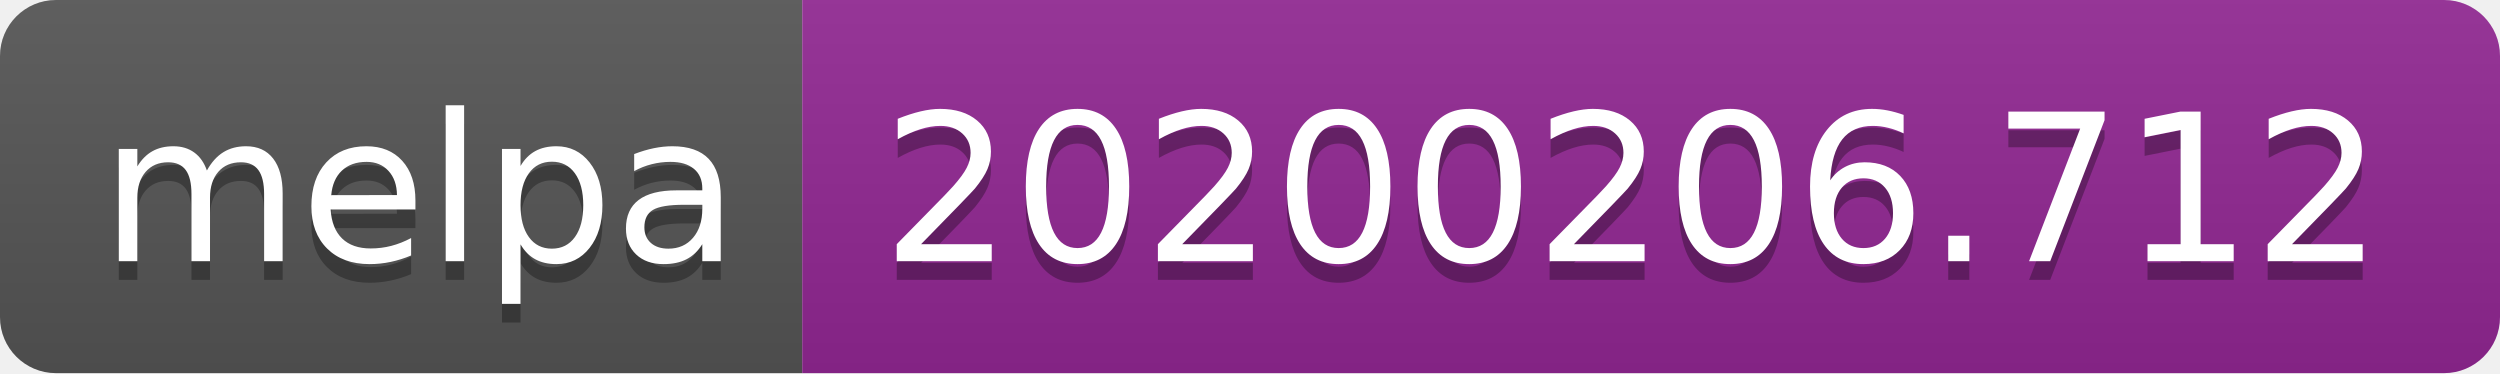
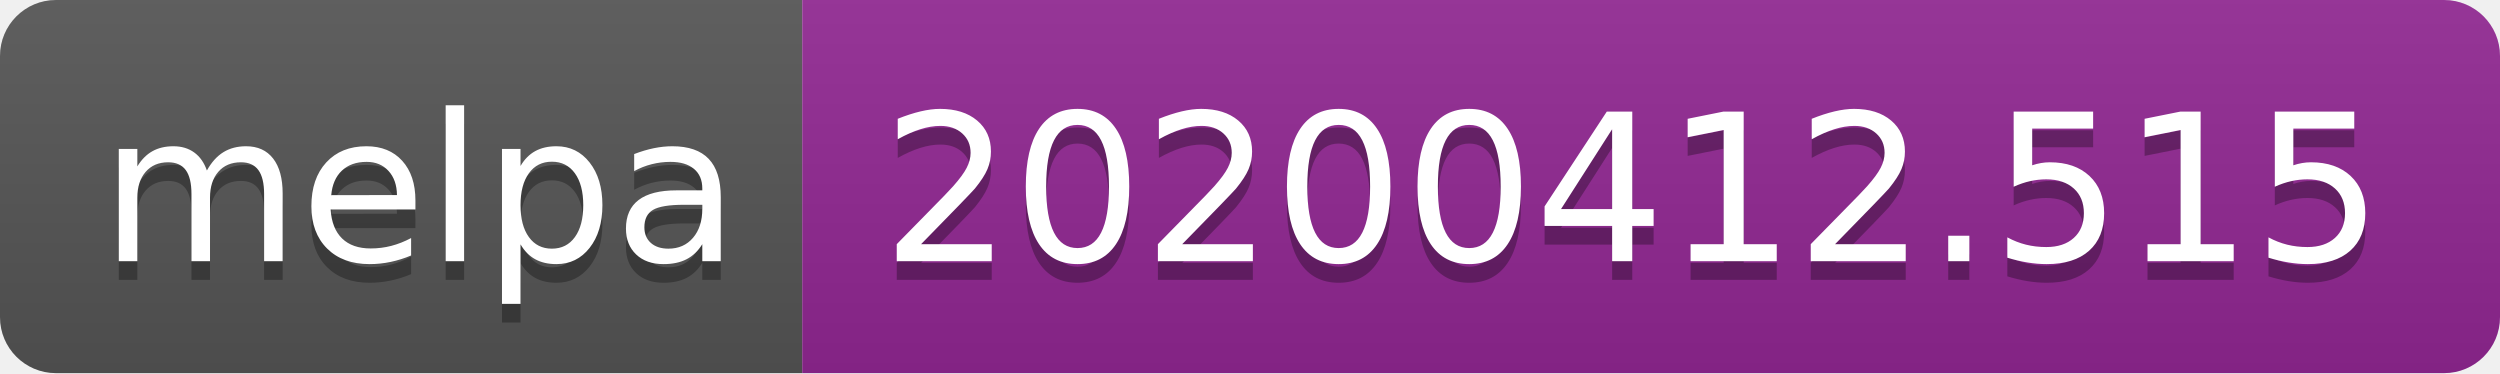
<svg xmlns="http://www.w3.org/2000/svg" width="134" height="20">
  <linearGradient id="b" x2="0" y2="100%">
    <stop offset="0" stop-color="#bbb" stop-opacity=".1" />
    <stop offset="1" stop-opacity=".1" />
  </linearGradient>
  <clipPath id="a">
    <rect width="134" height="20" rx="3" fill="#fff" />
  </clipPath>
  <g clip-path="url(#a)">
    <path fill="#555" d="M0 0h43v20H0z" />
    <path fill="#922793" d="M43 0h91v20H43z" />
    <path fill="url(#b)" d="M0 0h134v20H0z" />
  </g>
  <g fill="#fff" text-anchor="middle" font-family="DejaVu Sans,Verdana,Geneva,sans-serif" font-size="110">
    <text x="225" y="150" fill="#010101" fill-opacity=".3" transform="scale(.1)" textLength="330">melpa</text>
    <text x="225" y="140" transform="scale(.1)" textLength="330">melpa</text>
-     <text x="875" y="150" fill="#010101" fill-opacity=".3" transform="scale(.1)" textLength="810">20200206.712</text>
-     <text x="875" y="140" transform="scale(.1)" textLength="810">20200206.712</text>
+     <text x="875" y="150" fill="#010101" fill-opacity=".3" transform="scale(.1)" textLength="810">20200412.515</text>
+     <text x="875" y="140" transform="scale(.1)" textLength="810">20200412.515</text>
  </g>
</svg>
